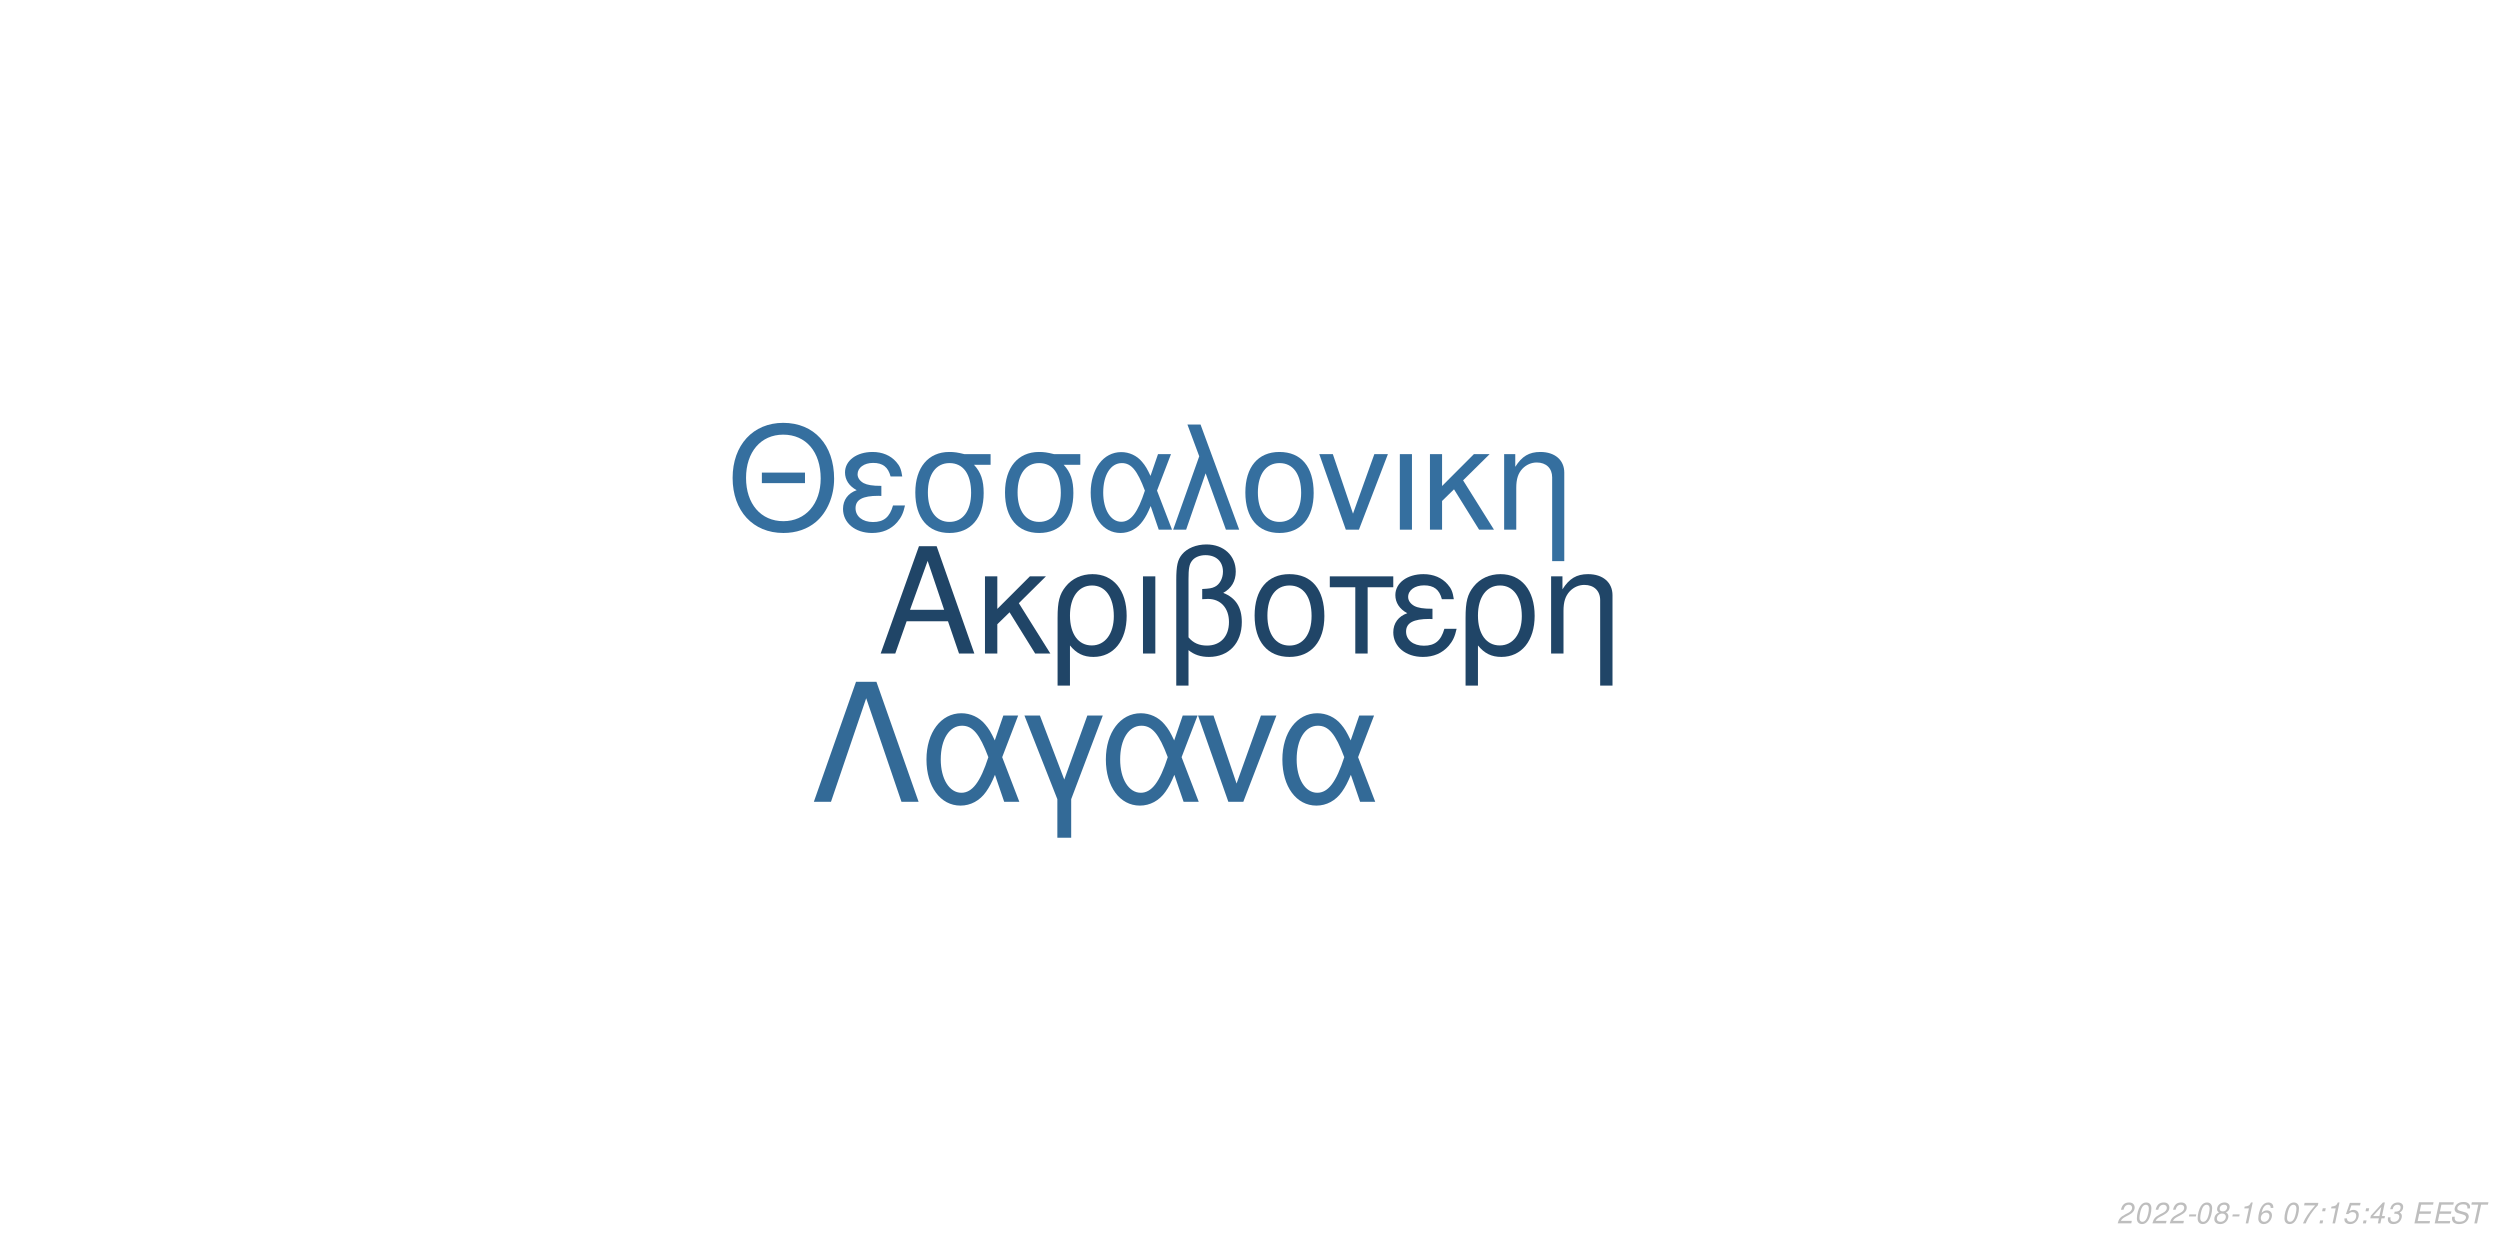
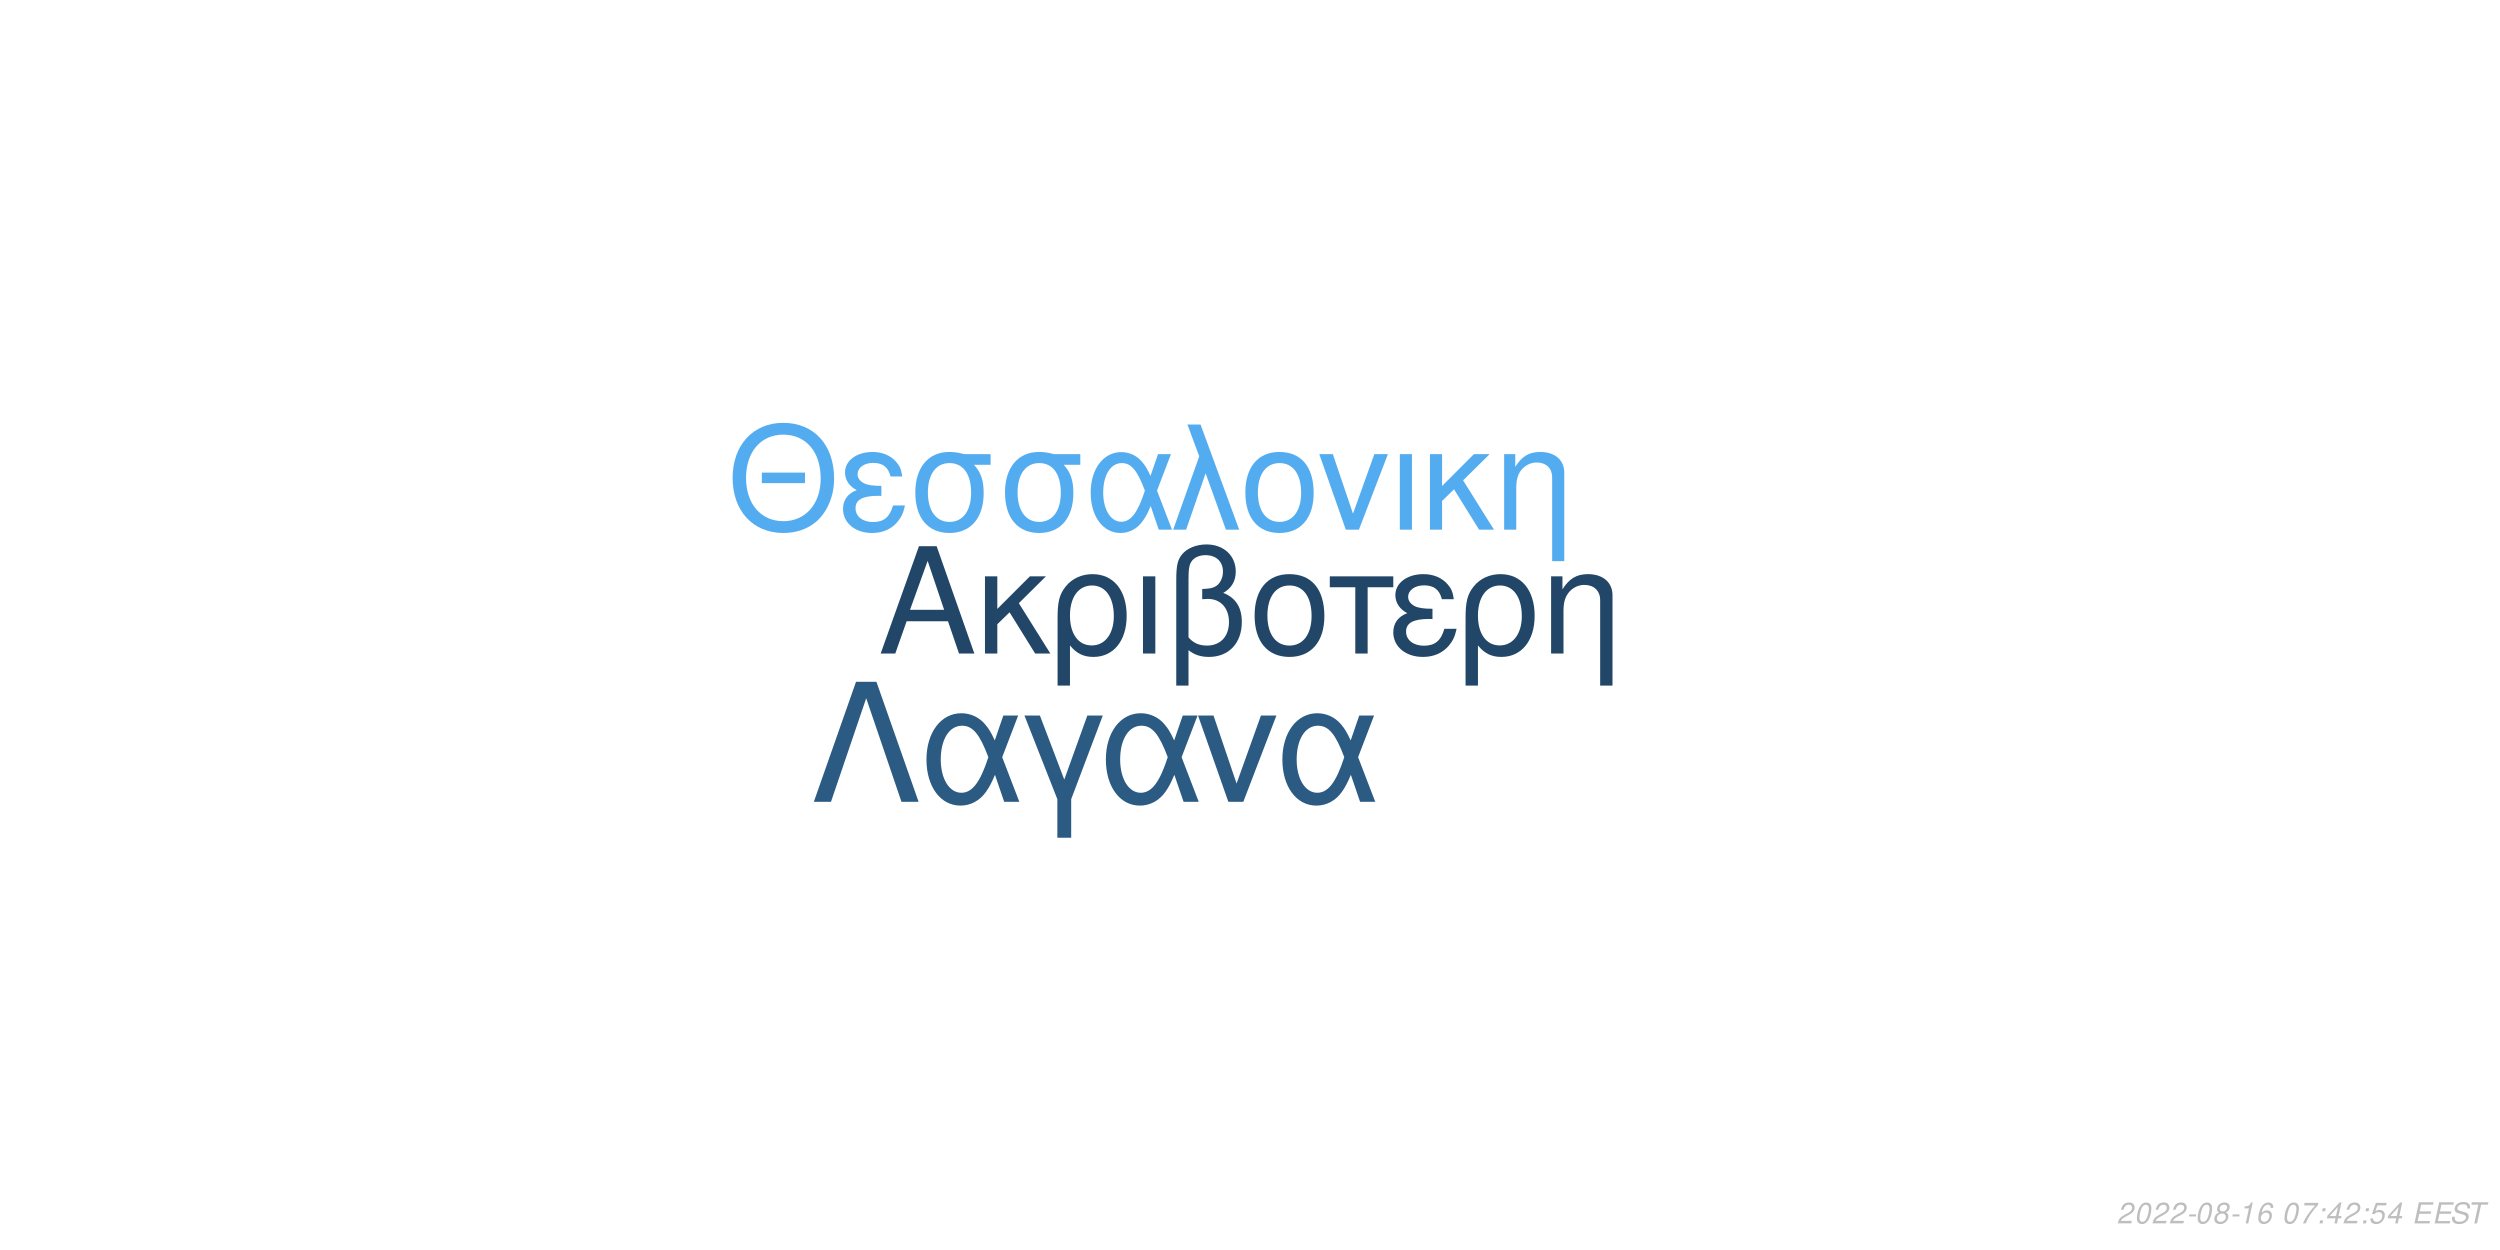
<svg xmlns="http://www.w3.org/2000/svg" xmlns:xlink="http://www.w3.org/1999/xlink" width="864pt" height="432pt" viewBox="0 0 864 432" version="1.1">
  <defs>
    <g>
      <symbol overflow="visible" id="glyph0-0">
        <path style="stroke:none;" d="" />
      </symbol>
      <symbol overflow="visible" id="glyph0-1">
        <path style="stroke:none;" d="M 24.125 -11.141 L 27.938 0 L 33.234 0 L 20.203 -37.094 L 14.094 -37.094 L 0.859 0 L 5.906 0 L 9.828 -11.141 Z M 22.797 -15.109 L 11 -15.109 L 17.094 -32.016 Z M 22.797 -15.109 " />
      </symbol>
      <symbol overflow="visible" id="glyph0-2">
        <path style="stroke:none;" d="M 7.172 -15.422 L 7.172 -26.672 L 2.906 -26.672 L 2.906 0 L 7.172 0 L 7.172 -10.125 L 11.406 -14.25 L 20.25 0 L 25.5 0 L 14.609 -17.406 L 23.969 -26.672 L 18.422 -26.672 Z M 7.172 -15.422 " />
      </symbol>
      <symbol overflow="visible" id="glyph0-3">
        <path style="stroke:none;" d="M 3 11.094 L 7.281 11.094 L 7.281 -2.797 C 9.516 -0.047 11.953 1.172 15.375 1.172 C 22.344 1.172 26.875 -4.422 26.875 -13.031 C 26.875 -21.891 22.297 -27.438 15.062 -27.438 C 11.297 -27.438 7.984 -25.906 5.797 -23.156 C 3.672 -20.516 3 -17.969 3 -12.359 Z M 14.906 -23.516 C 19.547 -23.516 22.438 -19.438 22.438 -12.922 C 22.438 -6.812 19.391 -2.797 14.812 -2.797 C 10.172 -2.797 7.281 -6.766 7.281 -13.125 C 7.281 -19.484 10.234 -23.516 14.906 -23.516 Z M 14.906 -23.516 " />
      </symbol>
      <symbol overflow="visible" id="glyph0-4">
        <path style="stroke:none;" d="M 3.516 0 L 7.781 0 L 7.781 -26.672 L 3.516 -26.672 Z M 3.516 0 " />
      </symbol>
      <symbol overflow="visible" id="glyph0-5">
        <path style="stroke:none;" d="M 4.016 11.094 L 8.25 11.094 L 8.25 -1.172 C 10.172 0.406 12.422 1.172 15.312 1.172 C 22.188 1.172 26.672 -3.609 26.672 -10.891 C 26.672 -15.984 24.578 -19.234 20.25 -20.969 C 23.109 -22.547 24.578 -25.031 24.578 -28.344 C 24.578 -33.844 20.406 -37.703 14.453 -37.703 C 10.938 -37.703 7.734 -36.391 6 -34.25 C 4.484 -32.422 4.016 -30.328 4.016 -25.391 Z M 8.25 -25.656 C 8.25 -29.359 8.5 -30.844 9.469 -32.062 C 10.375 -33.281 12.156 -34 14.094 -34 C 17.812 -34 20.156 -31.812 20.156 -28.297 C 20.156 -25.953 18.984 -23.812 17.297 -23.047 C 16.281 -22.547 15.469 -22.438 12.984 -22.297 L 12.984 -18.781 C 13.734 -18.828 14.344 -18.875 14.969 -18.875 C 19.344 -18.875 22.234 -15.719 22.234 -10.891 C 22.234 -5.906 19.281 -2.75 14.656 -2.75 C 11.953 -2.75 9.922 -3.609 8.25 -5.594 Z M 8.25 -25.656 " />
      </symbol>
      <symbol overflow="visible" id="glyph0-6">
        <path style="stroke:none;" d="M 14.094 -27.438 C 6.562 -27.438 2.094 -22.094 2.094 -13.125 C 2.094 -4.125 6.562 1.172 14.141 1.172 C 21.672 1.172 26.203 -4.172 26.203 -12.922 C 26.203 -22.188 21.828 -27.438 14.094 -27.438 Z M 14.141 -23.516 C 18.938 -23.516 21.781 -19.594 21.781 -12.984 C 21.781 -6.672 18.828 -2.75 14.141 -2.75 C 9.422 -2.75 6.516 -6.672 6.516 -13.125 C 6.516 -19.594 9.422 -23.516 14.141 -23.516 Z M 14.141 -23.516 " />
      </symbol>
      <symbol overflow="visible" id="glyph0-7">
        <path style="stroke:none;" d="M 7.891 0 L 12.156 0 L 12.156 -22.906 L 21.016 -22.906 L 21.016 -26.672 L -0.922 -26.672 L -0.922 -22.906 L 7.891 -22.906 Z M 7.891 0 " />
      </symbol>
      <symbol overflow="visible" id="glyph0-8">
        <path style="stroke:none;" d="M 14.562 -15.469 C 11.344 -15.469 9.562 -15.781 8.297 -16.438 C 6.922 -17.203 6.156 -18.328 6.156 -19.547 C 6.156 -21.891 8.453 -23.562 11.656 -23.562 C 15.062 -23.562 16.953 -22.094 17.812 -18.781 L 21.938 -18.781 C 21.578 -21.266 21.062 -22.5 19.797 -23.922 C 17.812 -26.203 14.906 -27.438 11.453 -27.438 C 5.797 -27.438 1.734 -24.375 1.734 -20.203 C 1.734 -17.609 3.156 -15.375 5.859 -13.938 C 2.797 -12.875 1.016 -10.484 1.016 -7.328 C 1.016 -2.391 5.297 1.172 11.25 1.172 C 14.969 1.172 17.906 -0.109 20.156 -2.641 C 21.578 -4.328 22.297 -5.797 22.906 -8.547 L 18.672 -8.547 C 17.5 -4.422 15.422 -2.703 11.609 -2.703 C 7.938 -2.703 5.438 -4.688 5.438 -7.578 C 5.438 -10.578 7.938 -11.953 13.484 -11.953 C 13.641 -11.953 14.094 -11.953 14.562 -11.906 Z M 14.562 -15.469 " />
      </symbol>
      <symbol overflow="visible" id="glyph0-9">
        <path style="stroke:none;" d="M 3.562 -26.672 L 3.562 0 L 7.844 0 L 7.844 -14.703 C 7.844 -17.906 8.5 -19.891 10.031 -21.531 C 11.406 -22.953 13.188 -23.719 15.062 -23.719 C 18.375 -23.719 20.516 -21.672 20.516 -18.469 L 20.516 11.094 L 24.781 11.094 L 24.781 -20.156 C 24.781 -24.578 21.469 -27.438 16.328 -27.438 C 12.359 -27.438 9.828 -25.906 7.484 -22.188 L 7.484 -26.672 Z M 3.562 -26.672 " />
      </symbol>
      <symbol overflow="visible" id="glyph1-0">
        <path style="stroke:none;" d="" />
      </symbol>
      <symbol overflow="visible" id="glyph1-1">
        <path style="stroke:none;" d="M 26.859 -19.734 L 11.953 -19.734 L 11.953 -16.094 L 26.859 -16.094 Z M 19.328 -36.922 C 8.922 -36.922 1.844 -29.25 1.844 -17.891 C 1.844 -6.484 8.875 1.141 19.391 1.141 C 23.812 1.141 27.703 -0.203 30.641 -2.688 C 34.578 -6.031 36.922 -11.656 36.922 -17.594 C 36.922 -29.297 30 -36.922 19.328 -36.922 Z M 19.328 -32.844 C 27.203 -32.844 32.281 -26.906 32.281 -17.688 C 32.281 -8.922 27.062 -2.938 19.391 -2.938 C 11.609 -2.938 6.484 -8.922 6.484 -17.891 C 6.484 -26.859 11.609 -32.844 19.328 -32.844 Z M 19.328 -32.844 " />
      </symbol>
      <symbol overflow="visible" id="glyph1-2">
        <path style="stroke:none;" d="M 14.25 -15.141 C 11.109 -15.141 9.375 -15.453 8.125 -16.094 C 6.781 -16.844 6.031 -17.938 6.031 -19.141 C 6.031 -21.422 8.266 -23.078 11.406 -23.078 C 14.75 -23.078 16.594 -21.625 17.438 -18.391 L 21.469 -18.391 C 21.125 -20.828 20.625 -22.031 19.391 -23.422 C 17.438 -25.656 14.594 -26.859 11.219 -26.859 C 5.688 -26.859 1.688 -23.875 1.688 -19.781 C 1.688 -17.234 3.094 -15.047 5.734 -13.656 C 2.734 -12.609 1 -10.266 1 -7.172 C 1 -2.344 5.188 1.141 11.016 1.141 C 14.656 1.141 17.547 -0.094 19.734 -2.594 C 21.125 -4.234 21.828 -5.688 22.422 -8.375 L 18.281 -8.375 C 17.141 -4.328 15.094 -2.641 11.359 -2.641 C 7.766 -2.641 5.328 -4.578 5.328 -7.422 C 5.328 -10.359 7.766 -11.703 13.203 -11.703 C 13.359 -11.703 13.797 -11.703 14.25 -11.656 Z M 14.25 -15.141 " />
      </symbol>
      <symbol overflow="visible" id="glyph1-3">
        <path style="stroke:none;" d="M 29 -26.109 L 19.938 -26.109 C 17.594 -26.703 16.438 -26.859 14.703 -26.859 C 7.469 -26.859 2.984 -21.469 2.984 -12.859 C 2.984 -4.031 7.375 1.141 14.797 1.141 C 22.172 1.141 26.609 -4.078 26.609 -12.656 C 26.609 -17.047 25.656 -19.828 23.266 -22.422 L 29 -22.422 Z M 14.797 -23.016 C 19.531 -23.016 22.266 -19.234 22.266 -12.75 C 22.266 -6.531 19.438 -2.688 14.797 -2.688 C 10.172 -2.688 7.328 -6.531 7.328 -12.859 C 7.328 -19.188 10.172 -23.016 14.797 -23.016 Z M 14.797 -23.016 " />
      </symbol>
      <symbol overflow="visible" id="glyph1-4">
        <path style="stroke:none;" d="M 29.344 -26.109 L 24.859 -26.109 L 22.266 -18.578 C 21.125 -21.031 20.484 -22.125 19.328 -23.469 C 17.547 -25.609 14.906 -26.812 12.156 -26.812 C 5.984 -26.812 1.594 -20.984 1.594 -12.812 C 1.594 -4.578 5.828 1.141 11.906 1.141 C 14.953 1.141 17.734 -0.344 19.625 -3.047 C 20.672 -4.531 21.281 -5.688 22.328 -8.172 L 25.109 0 L 29.703 0 L 24.516 -13.5 Z M 20.328 -13.5 C 17.891 -5.922 15.453 -2.734 12.156 -2.734 C 8.516 -2.734 5.922 -6.922 5.922 -12.812 C 5.922 -18.938 8.516 -23.016 12.359 -23.016 C 15.594 -23.016 17.688 -20.531 20.328 -13.5 Z M 20.328 -13.5 " />
      </symbol>
      <symbol overflow="visible" id="glyph1-5">
        <path style="stroke:none;" d="M 1.094 0 L 5.578 0 L 12.312 -19.484 L 19.328 0 L 23.922 0 L 10.562 -36.328 L 6.031 -36.328 L 10.109 -25.359 Z M 1.094 0 " />
      </symbol>
      <symbol overflow="visible" id="glyph1-6">
        <path style="stroke:none;" d="M 13.797 -26.859 C 6.422 -26.859 2.047 -21.625 2.047 -12.859 C 2.047 -4.031 6.422 1.141 13.859 1.141 C 21.234 1.141 25.656 -4.078 25.656 -12.656 C 25.656 -21.719 21.375 -26.859 13.797 -26.859 Z M 13.859 -23.016 C 18.531 -23.016 21.328 -19.188 21.328 -12.703 C 21.328 -6.531 18.438 -2.688 13.859 -2.688 C 9.219 -2.688 6.375 -6.531 6.375 -12.859 C 6.375 -19.188 9.219 -23.016 13.859 -23.016 Z M 13.859 -23.016 " />
      </symbol>
      <symbol overflow="visible" id="glyph1-7">
        <path style="stroke:none;" d="M 14.297 0 L 24.312 -26.109 L 19.625 -26.109 L 12.25 -5.531 L 5.281 -26.109 L 0.594 -26.109 L 9.766 0 Z M 14.297 0 " />
      </symbol>
      <symbol overflow="visible" id="glyph1-8">
        <path style="stroke:none;" d="M 3.438 0 L 7.625 0 L 7.625 -26.109 L 3.438 -26.109 Z M 3.438 0 " />
      </symbol>
      <symbol overflow="visible" id="glyph1-9">
        <path style="stroke:none;" d="M 7.031 -15.094 L 7.031 -26.109 L 2.844 -26.109 L 2.844 0 L 7.031 0 L 7.031 -9.922 L 11.156 -13.953 L 19.828 0 L 24.969 0 L 14.297 -17.047 L 23.469 -26.109 L 18.031 -26.109 Z M 7.031 -15.094 " />
      </symbol>
      <symbol overflow="visible" id="glyph1-10">
        <path style="stroke:none;" d="M 3.484 -26.109 L 3.484 0 L 7.672 0 L 7.672 -14.406 C 7.672 -17.547 8.328 -19.484 9.812 -21.078 C 11.156 -22.469 12.906 -23.219 14.75 -23.219 C 17.984 -23.219 20.078 -21.234 20.078 -18.094 L 20.078 10.859 L 24.266 10.859 L 24.266 -19.734 C 24.266 -24.062 21.031 -26.859 16 -26.859 C 12.109 -26.859 9.609 -25.359 7.328 -21.719 L 7.328 -26.109 Z M 3.484 -26.109 " />
      </symbol>
      <symbol overflow="visible" id="glyph2-0">
        <path style="stroke:none;" d="" />
      </symbol>
      <symbol overflow="visible" id="glyph2-1">
        <path style="stroke:none;" d="M 22.531 -41.484 L 15.484 -41.484 L 0.906 0 L 6.828 0 L 19 -35.797 L 31.188 0 L 37.109 0 Z M 22.531 -41.484 " />
      </symbol>
      <symbol overflow="visible" id="glyph2-2">
        <path style="stroke:none;" d="M 33.516 -29.812 L 28.391 -29.812 L 25.438 -21.219 C 24.125 -24.016 23.391 -25.266 22.078 -26.797 C 20.031 -29.25 17.016 -30.609 13.891 -30.609 C 6.828 -30.609 1.828 -23.953 1.828 -14.625 C 1.828 -5.234 6.656 1.312 13.594 1.312 C 17.078 1.312 20.266 -0.391 22.422 -3.469 C 23.609 -5.172 24.297 -6.484 25.5 -9.328 L 28.688 0 L 33.922 0 L 28 -15.422 Z M 23.219 -15.422 C 20.422 -6.766 17.641 -3.125 13.891 -3.125 C 9.734 -3.125 6.766 -7.906 6.766 -14.625 C 6.766 -21.625 9.734 -26.297 14.109 -26.297 C 17.812 -26.297 20.203 -23.453 23.219 -15.422 Z M 23.219 -15.422 " />
      </symbol>
      <symbol overflow="visible" id="glyph2-3">
        <path style="stroke:none;" d="M 12.062 12.406 L 16.844 12.406 L 16.844 -0.906 L 27.766 -29.812 L 22.422 -29.812 L 14.453 -7.688 L 6.031 -29.812 L 0.688 -29.812 L 12.062 -0.906 Z M 12.062 12.406 " />
      </symbol>
      <symbol overflow="visible" id="glyph2-4">
        <path style="stroke:none;" d="M 16.328 0 L 27.766 -29.812 L 22.422 -29.812 L 14 -6.312 L 6.031 -29.812 L 0.688 -29.812 L 11.156 0 Z M 16.328 0 " />
      </symbol>
      <symbol overflow="visible" id="glyph3-0">
        <path style="stroke:none;" d="" />
      </symbol>
      <symbol overflow="visible" id="glyph3-1">
        <path style="stroke:none;" d="M 5.234 -0.875 L 1.469 -0.875 C 1.641 -1.375 2.203 -1.891 3.109 -2.344 L 4.234 -2.938 C 5.562 -3.625 6.219 -4.469 6.219 -5.484 C 6.219 -5.938 6.062 -6.359 5.797 -6.656 C 5.469 -7.047 4.984 -7.234 4.312 -7.234 C 2.766 -7.234 1.891 -6.453 1.484 -4.734 L 2.375 -4.734 C 2.484 -5.188 2.609 -5.484 2.797 -5.75 C 3.094 -6.203 3.609 -6.453 4.188 -6.453 C 4.891 -6.453 5.344 -6.031 5.344 -5.375 C 5.344 -4.703 4.859 -4.094 4.016 -3.656 L 2.984 -3.125 C 1.234 -2.188 0.797 -1.656 0.344 -0.016 L 5.047 -0.016 Z M 5.234 -0.875 " />
      </symbol>
      <symbol overflow="visible" id="glyph3-2">
        <path style="stroke:none;" d="M 4.203 -7.234 C 3.375 -7.234 2.688 -6.812 2.125 -5.984 C 1.484 -5.047 0.984 -3.188 0.984 -1.734 C 0.984 -1.109 1.172 -0.562 1.484 -0.266 C 1.797 0.047 2.281 0.234 2.766 0.234 C 3.625 0.234 4.281 -0.156 4.859 -1.016 C 5.516 -1.953 6 -3.797 6 -5.266 C 6 -6.5 5.328 -7.234 4.203 -7.234 Z M 4.094 -6.453 C 4.734 -6.453 5.125 -5.984 5.125 -5.156 C 5.125 -4.203 4.781 -2.625 4.406 -1.812 C 3.984 -0.938 3.516 -0.547 2.875 -0.547 C 2.25 -0.547 1.875 -1.031 1.875 -1.828 C 1.875 -2.797 2.203 -4.344 2.594 -5.203 C 2.984 -6.047 3.453 -6.453 4.094 -6.453 Z M 4.094 -6.453 " />
      </symbol>
      <symbol overflow="visible" id="glyph3-3">
        <path style="stroke:none;" d="M 3.516 -3.125 L 1.125 -3.125 L 0.969 -2.406 L 3.359 -2.406 Z M 3.516 -3.125 " />
      </symbol>
      <symbol overflow="visible" id="glyph3-4">
        <path style="stroke:none;" d="M 4.766 -3.797 C 5.078 -3.969 5.234 -4.078 5.438 -4.234 C 5.812 -4.594 6.062 -5.172 6.062 -5.734 C 6.062 -6.625 5.344 -7.234 4.266 -7.234 C 2.812 -7.234 1.703 -6.219 1.703 -4.875 C 1.703 -4.406 1.875 -4.125 2.359 -3.812 C 1.297 -3.312 0.75 -2.516 0.75 -1.469 C 0.75 -0.438 1.547 0.234 2.812 0.234 C 3.656 0.234 4.359 -0.094 4.938 -0.734 C 5.359 -1.234 5.609 -1.859 5.609 -2.438 C 5.609 -3.047 5.312 -3.516 4.766 -3.797 Z M 4.109 -6.453 C 4.797 -6.453 5.188 -6.125 5.188 -5.578 C 5.188 -5.266 5.062 -4.922 4.859 -4.672 C 4.562 -4.312 4.188 -4.156 3.656 -4.156 C 2.984 -4.156 2.594 -4.453 2.594 -4.984 C 2.594 -5.859 3.203 -6.453 4.109 -6.453 Z M 3.453 -3.406 C 4.234 -3.406 4.734 -2.984 4.734 -2.312 C 4.734 -1.312 3.922 -0.547 2.875 -0.547 C 2.125 -0.547 1.625 -0.969 1.625 -1.625 C 1.625 -2.609 2.438 -3.406 3.453 -3.406 Z M 3.453 -3.406 " />
      </symbol>
      <symbol overflow="visible" id="glyph3-5">
        <path style="stroke:none;" d="M 3.703 -5.188 L 2.594 0 L 3.469 0 L 5.016 -7.234 L 4.438 -7.234 C 3.906 -6.156 3.688 -6.016 2.234 -5.812 L 2.109 -5.188 Z M 3.703 -5.188 " />
      </symbol>
      <symbol overflow="visible" id="glyph3-6">
        <path style="stroke:none;" d="M 6.125 -5.344 L 6.141 -5.625 C 6.141 -6.609 5.453 -7.234 4.391 -7.234 C 3.438 -7.234 2.641 -6.719 2.016 -5.703 C 1.422 -4.781 0.938 -2.953 0.938 -1.688 C 0.938 -0.516 1.688 0.234 2.859 0.234 C 3.703 0.234 4.438 -0.156 5 -0.875 C 5.406 -1.422 5.672 -2.156 5.672 -2.766 C 5.672 -3.812 4.969 -4.5 3.906 -4.5 C 3.234 -4.5 2.672 -4.234 2.094 -3.625 C 2.406 -5.375 3.234 -6.453 4.25 -6.453 C 4.703 -6.453 5.062 -6.234 5.172 -5.844 C 5.203 -5.719 5.234 -5.578 5.25 -5.344 Z M 3.656 -3.734 C 4.344 -3.734 4.797 -3.281 4.797 -2.625 C 4.797 -1.469 3.984 -0.547 2.984 -0.547 C 2.297 -0.547 1.812 -1.047 1.812 -1.766 C 1.812 -2.859 2.625 -3.734 3.656 -3.734 Z M 3.656 -3.734 " />
      </symbol>
      <symbol overflow="visible" id="glyph3-7">
        <path style="stroke:none;" d="" />
      </symbol>
      <symbol overflow="visible" id="glyph3-8">
        <path style="stroke:none;" d="M 6.703 -7.094 L 1.953 -7.094 L 1.766 -6.219 L 5.594 -6.219 C 3.344 -3.688 2.266 -2.109 1.375 0 L 2.344 0 C 3.031 -1.906 4.828 -4.594 6.547 -6.281 Z M 6.703 -7.094 " />
      </symbol>
      <symbol overflow="visible" id="glyph3-9">
        <path style="stroke:none;" d="M 2.359 -1.031 L 1.312 -1.031 L 1.094 0 L 2.141 0 Z M 3.266 -5.234 L 2.219 -5.234 L 2 -4.203 L 3.047 -4.203 Z M 3.266 -5.234 " />
      </symbol>
      <symbol overflow="visible" id="glyph3-10">
+         <path style="stroke:none;" d="M 3.625 -1.75 L 3.266 0 L 4.141 0 L 4.516 -1.75 L 5.562 -1.75 L 5.734 -2.531 L 4.688 -2.531 L 5.688 -7.234 L 5.016 -7.234 L 0.844 -2.672 L 0.641 -1.75 Z M 3.797 -2.531 L 1.594 -2.531 L 4.469 -5.703 Z M 3.797 -2.531 " />
+       </symbol>
+       <symbol overflow="visible" id="glyph3-11">
        <path style="stroke:none;" d="M 6.297 -7.094 L 2.594 -7.094 L 1.234 -3.234 L 2.047 -3.234 C 2.656 -3.766 2.938 -3.906 3.531 -3.906 C 4.328 -3.906 4.797 -3.453 4.797 -2.688 C 4.797 -1.438 3.969 -0.547 2.828 -0.547 C 2.031 -0.547 1.609 -0.938 1.578 -1.734 L 0.703 -1.734 L 0.703 -1.516 C 0.703 -0.938 0.844 -0.547 1.188 -0.266 C 1.562 0.062 2.078 0.234 2.703 0.234 C 3.656 0.234 4.391 -0.156 4.984 -0.922 C 5.422 -1.5 5.672 -2.234 5.672 -2.953 C 5.672 -4 4.938 -4.672 3.812 -4.672 C 3.328 -4.672 2.906 -4.547 2.406 -4.234 L 3.109 -6.219 L 6.109 -6.219 Z M 6.297 -7.094 " />
      </symbol>
-       <symbol overflow="visible" id="glyph3-11">
-         <path style="stroke:none;" d="M 3.625 -1.75 L 3.266 0 L 4.141 0 L 4.516 -1.75 L 5.562 -1.75 L 5.734 -2.531 L 4.688 -2.531 L 5.688 -7.234 L 5.016 -7.234 L 0.844 -2.672 L 0.641 -1.75 Z M 3.797 -2.531 L 1.594 -2.531 L 4.469 -5.703 Z M 3.797 -2.531 " />
-       </symbol>
      <symbol overflow="visible" id="glyph3-12">
-         <path style="stroke:none;" d="M 2.922 -3.312 C 3.125 -3.344 3.234 -3.344 3.375 -3.344 C 4.203 -3.344 4.688 -3 4.688 -2.406 C 4.688 -1.312 3.906 -0.547 2.781 -0.547 C 2.047 -0.547 1.594 -0.938 1.594 -1.562 C 1.594 -1.719 1.609 -1.844 1.656 -2.094 L 0.766 -2.094 C 0.734 -1.797 0.719 -1.641 0.719 -1.469 C 0.719 -0.375 1.406 0.234 2.641 0.234 C 3.547 0.234 4.297 -0.078 4.812 -0.656 C 5.266 -1.156 5.562 -1.875 5.562 -2.547 C 5.562 -3.125 5.344 -3.453 4.797 -3.734 C 5.641 -4.234 6.016 -4.844 6.016 -5.734 C 6.016 -6.656 5.312 -7.234 4.203 -7.234 C 3.375 -7.234 2.672 -6.938 2.188 -6.375 C 1.891 -6.031 1.703 -5.641 1.516 -4.906 L 2.391 -4.906 C 2.5 -5.359 2.594 -5.594 2.734 -5.812 C 3.047 -6.234 3.516 -6.453 4.078 -6.453 C 4.734 -6.453 5.141 -6.125 5.141 -5.578 C 5.141 -5.188 5.016 -4.797 4.797 -4.547 C 4.516 -4.234 4 -4.062 3.266 -4.062 L 3.078 -4.062 Z M 2.922 -3.312 " />
+         <path style="stroke:none;" d="M 2.547 -3.312 L 6.5 -3.312 L 6.688 -4.141 L 2.719 -4.141 L 3.219 -6.469 L 7.344 -6.469 L 7.516 -7.297 L 2.453 -7.297 L 0.906 0 L 6.125 0 L 6.297 -0.812 L 2.016 -0.812 Z M 2.547 -3.312 " />
      </symbol>
      <symbol overflow="visible" id="glyph3-13">
-         <path style="stroke:none;" d="M 2.547 -3.312 L 6.5 -3.312 L 6.688 -4.141 L 2.719 -4.141 L 3.219 -6.469 L 7.344 -6.469 L 7.516 -7.297 L 2.453 -7.297 L 0.906 0 L 6.125 0 L 6.297 -0.812 L 2.016 -0.812 Z M 2.547 -3.312 " />
+         <path style="stroke:none;" d="M 7.062 -5.156 C 7.125 -5.438 7.141 -5.562 7.141 -5.703 C 7.141 -6.156 6.938 -6.594 6.594 -6.891 C 6.188 -7.25 5.656 -7.406 4.875 -7.406 C 3.844 -7.406 3.047 -7.125 2.5 -6.562 C 2.094 -6.141 1.781 -5.438 1.781 -4.922 C 1.781 -4.297 2.219 -3.766 2.891 -3.562 L 4.594 -3.094 C 5.406 -2.859 5.734 -2.578 5.734 -2.094 C 5.734 -1.781 5.547 -1.406 5.266 -1.141 C 4.844 -0.766 4.266 -0.578 3.453 -0.578 C 2.328 -0.578 1.812 -0.984 1.812 -1.906 C 1.812 -2.047 1.812 -2.125 1.844 -2.312 L 0.984 -2.312 C 0.906 -2.062 0.891 -1.906 0.891 -1.688 C 0.891 -0.484 1.797 0.234 3.297 0.234 C 4.359 0.234 5.234 -0.062 5.812 -0.609 C 6.344 -1.078 6.688 -1.797 6.688 -2.375 C 6.688 -2.641 6.609 -2.906 6.453 -3.156 C 6.234 -3.5 5.938 -3.703 5.469 -3.828 L 3.75 -4.312 C 2.984 -4.547 2.734 -4.734 2.734 -5.188 C 2.734 -5.547 2.875 -5.844 3.188 -6.109 C 3.547 -6.438 4.031 -6.594 4.703 -6.594 C 5.266 -6.594 5.688 -6.484 5.906 -6.297 C 6.094 -6.125 6.219 -5.797 6.219 -5.516 C 6.219 -5.422 6.203 -5.344 6.188 -5.156 Z M 7.062 -5.156 " />
      </symbol>
      <symbol overflow="visible" id="glyph3-14">
-         <path style="stroke:none;" d="M 7.062 -5.156 C 7.125 -5.438 7.141 -5.562 7.141 -5.703 C 7.141 -6.156 6.938 -6.594 6.594 -6.891 C 6.188 -7.25 5.656 -7.406 4.875 -7.406 C 3.844 -7.406 3.047 -7.125 2.5 -6.562 C 2.094 -6.141 1.781 -5.438 1.781 -4.922 C 1.781 -4.297 2.219 -3.766 2.891 -3.562 L 4.594 -3.094 C 5.406 -2.859 5.734 -2.578 5.734 -2.094 C 5.734 -1.781 5.547 -1.406 5.266 -1.141 C 4.844 -0.766 4.266 -0.578 3.453 -0.578 C 2.328 -0.578 1.812 -0.984 1.812 -1.906 C 1.812 -2.047 1.812 -2.125 1.844 -2.312 L 0.984 -2.312 C 0.906 -2.062 0.891 -1.906 0.891 -1.688 C 0.891 -0.484 1.797 0.234 3.297 0.234 C 4.359 0.234 5.234 -0.062 5.812 -0.609 C 6.344 -1.078 6.688 -1.797 6.688 -2.375 C 6.688 -2.641 6.609 -2.906 6.453 -3.156 C 6.234 -3.5 5.938 -3.703 5.469 -3.828 L 3.75 -4.312 C 2.984 -4.547 2.734 -4.734 2.734 -5.188 C 2.734 -5.547 2.875 -5.844 3.188 -6.109 C 3.547 -6.438 4.031 -6.594 4.703 -6.594 C 5.266 -6.594 5.688 -6.484 5.906 -6.297 C 6.094 -6.125 6.219 -5.797 6.219 -5.516 C 6.219 -5.422 6.203 -5.344 6.188 -5.156 Z M 7.062 -5.156 " />
-       </symbol>
-       <symbol overflow="visible" id="glyph3-15">
        <path style="stroke:none;" d="M 4.938 -6.469 L 7.312 -6.469 L 7.484 -7.297 L 1.75 -7.297 L 1.578 -6.469 L 3.984 -6.469 L 2.609 0 L 3.547 0 Z M 4.938 -6.469 " />
      </symbol>
    </g>
  </defs>
  <g id="surface1">
    <rect x="0" y="0" width="864" height="432" style="fill:rgb(100%,100%,100%);fill-opacity:1;stroke:none;" />
-     <g style="fill:rgb(12.549%,27.059%,40.392%);fill-opacity:1;">
+     <g style="fill:rgb(12.941%,27.451%,40.392%);fill-opacity:1;">
      <use xlink:href="#glyph0-1" x="303.5" y="225.861" />
      <use xlink:href="#glyph0-2" x="337.5" y="225.861" />
      <use xlink:href="#glyph0-3" x="362.5" y="225.861" />
      <use xlink:href="#glyph0-4" x="391.5" y="225.861" />
      <use xlink:href="#glyph0-5" x="402.5" y="225.861" />
      <use xlink:href="#glyph0-6" x="431.5" y="225.861" />
      <use xlink:href="#glyph0-7" x="460.5" y="225.861" />
      <use xlink:href="#glyph0-8" x="480.5" y="225.861" />
      <use xlink:href="#glyph0-3" x="503.5" y="225.861" />
      <use xlink:href="#glyph0-9" x="532.5" y="225.861" />
    </g>
-     <g style="fill:rgb(20.784%,43.529%,62.353%);fill-opacity:1;">
+     <g style="fill:rgb(32.941%,67.451%,94.118%);fill-opacity:1;">
      <use xlink:href="#glyph1-1" x="251.348" y="183.058" />
      <use xlink:href="#glyph1-2" x="290.348" y="183.058" />
      <use xlink:href="#glyph1-3" x="313.348" y="183.058" />
      <use xlink:href="#glyph1-3" x="344.348" y="183.058" />
      <use xlink:href="#glyph1-4" x="375.348" y="183.058" />
      <use xlink:href="#glyph1-5" x="404.348" y="183.058" />
      <use xlink:href="#glyph1-6" x="428.348" y="183.058" />
      <use xlink:href="#glyph1-7" x="455.348" y="183.058" />
      <use xlink:href="#glyph1-8" x="480.348" y="183.058" />
      <use xlink:href="#glyph1-9" x="491.348" y="183.058" />
      <use xlink:href="#glyph1-10" x="516.348" y="183.058" />
    </g>
-     <g style="fill:rgb(20%,41.569%,59.216%);fill-opacity:1;">
+     <g style="fill:rgb(16.863%,35.294%,51.373%);fill-opacity:1;">
      <use xlink:href="#glyph2-1" x="280.359" y="277.105" />
      <use xlink:href="#glyph2-2" x="318.359" y="277.105" />
      <use xlink:href="#glyph2-3" x="353.359" y="277.105" />
      <use xlink:href="#glyph2-2" x="380.359" y="277.105" />
      <use xlink:href="#glyph2-4" x="413.359" y="277.105" />
      <use xlink:href="#glyph2-2" x="441.359" y="277.105" />
    </g>
    <g style="fill:rgb(74.51%,74.51%,74.51%);fill-opacity:1;">
      <use xlink:href="#glyph3-1" x="731.52" y="422.81" />
      <use xlink:href="#glyph3-2" x="737.52" y="422.81" />
      <use xlink:href="#glyph3-1" x="743.52" y="422.81" />
      <use xlink:href="#glyph3-1" x="749.52" y="422.81" />
      <use xlink:href="#glyph3-3" x="755.52" y="422.81" />
      <use xlink:href="#glyph3-2" x="758.52" y="422.81" />
      <use xlink:href="#glyph3-4" x="764.52" y="422.81" />
      <use xlink:href="#glyph3-3" x="770.52" y="422.81" />
      <use xlink:href="#glyph3-5" x="773.52" y="422.81" />
      <use xlink:href="#glyph3-6" x="779.52" y="422.81" />
      <use xlink:href="#glyph3-7" x="785.52" y="422.81" />
      <use xlink:href="#glyph3-2" x="788.52" y="422.81" />
      <use xlink:href="#glyph3-8" x="794.52" y="422.81" />
      <use xlink:href="#glyph3-9" x="800.52" y="422.81" />
-       <use xlink:href="#glyph3-5" x="803.52" y="422.81" />
-       <use xlink:href="#glyph3-10" x="809.52" y="422.81" />
+       <use xlink:href="#glyph3-10" x="803.52" y="422.81" />
+       <use xlink:href="#glyph3-1" x="809.52" y="422.81" />
      <use xlink:href="#glyph3-9" x="815.52" y="422.81" />
      <use xlink:href="#glyph3-11" x="818.52" y="422.81" />
-       <use xlink:href="#glyph3-12" x="824.52" y="422.81" />
+       <use xlink:href="#glyph3-10" x="824.52" y="422.81" />
      <use xlink:href="#glyph3-7" x="830.52" y="422.81" />
-       <use xlink:href="#glyph3-13" x="833.52" y="422.81" />
-       <use xlink:href="#glyph3-13" x="840.52" y="422.81" />
-       <use xlink:href="#glyph3-14" x="846.52" y="422.81" />
-       <use xlink:href="#glyph3-15" x="852.52" y="422.81" />
+       <use xlink:href="#glyph3-12" x="833.52" y="422.81" />
+       <use xlink:href="#glyph3-12" x="840.52" y="422.81" />
+       <use xlink:href="#glyph3-13" x="846.52" y="422.81" />
+       <use xlink:href="#glyph3-14" x="852.52" y="422.81" />
    </g>
  </g>
</svg>
